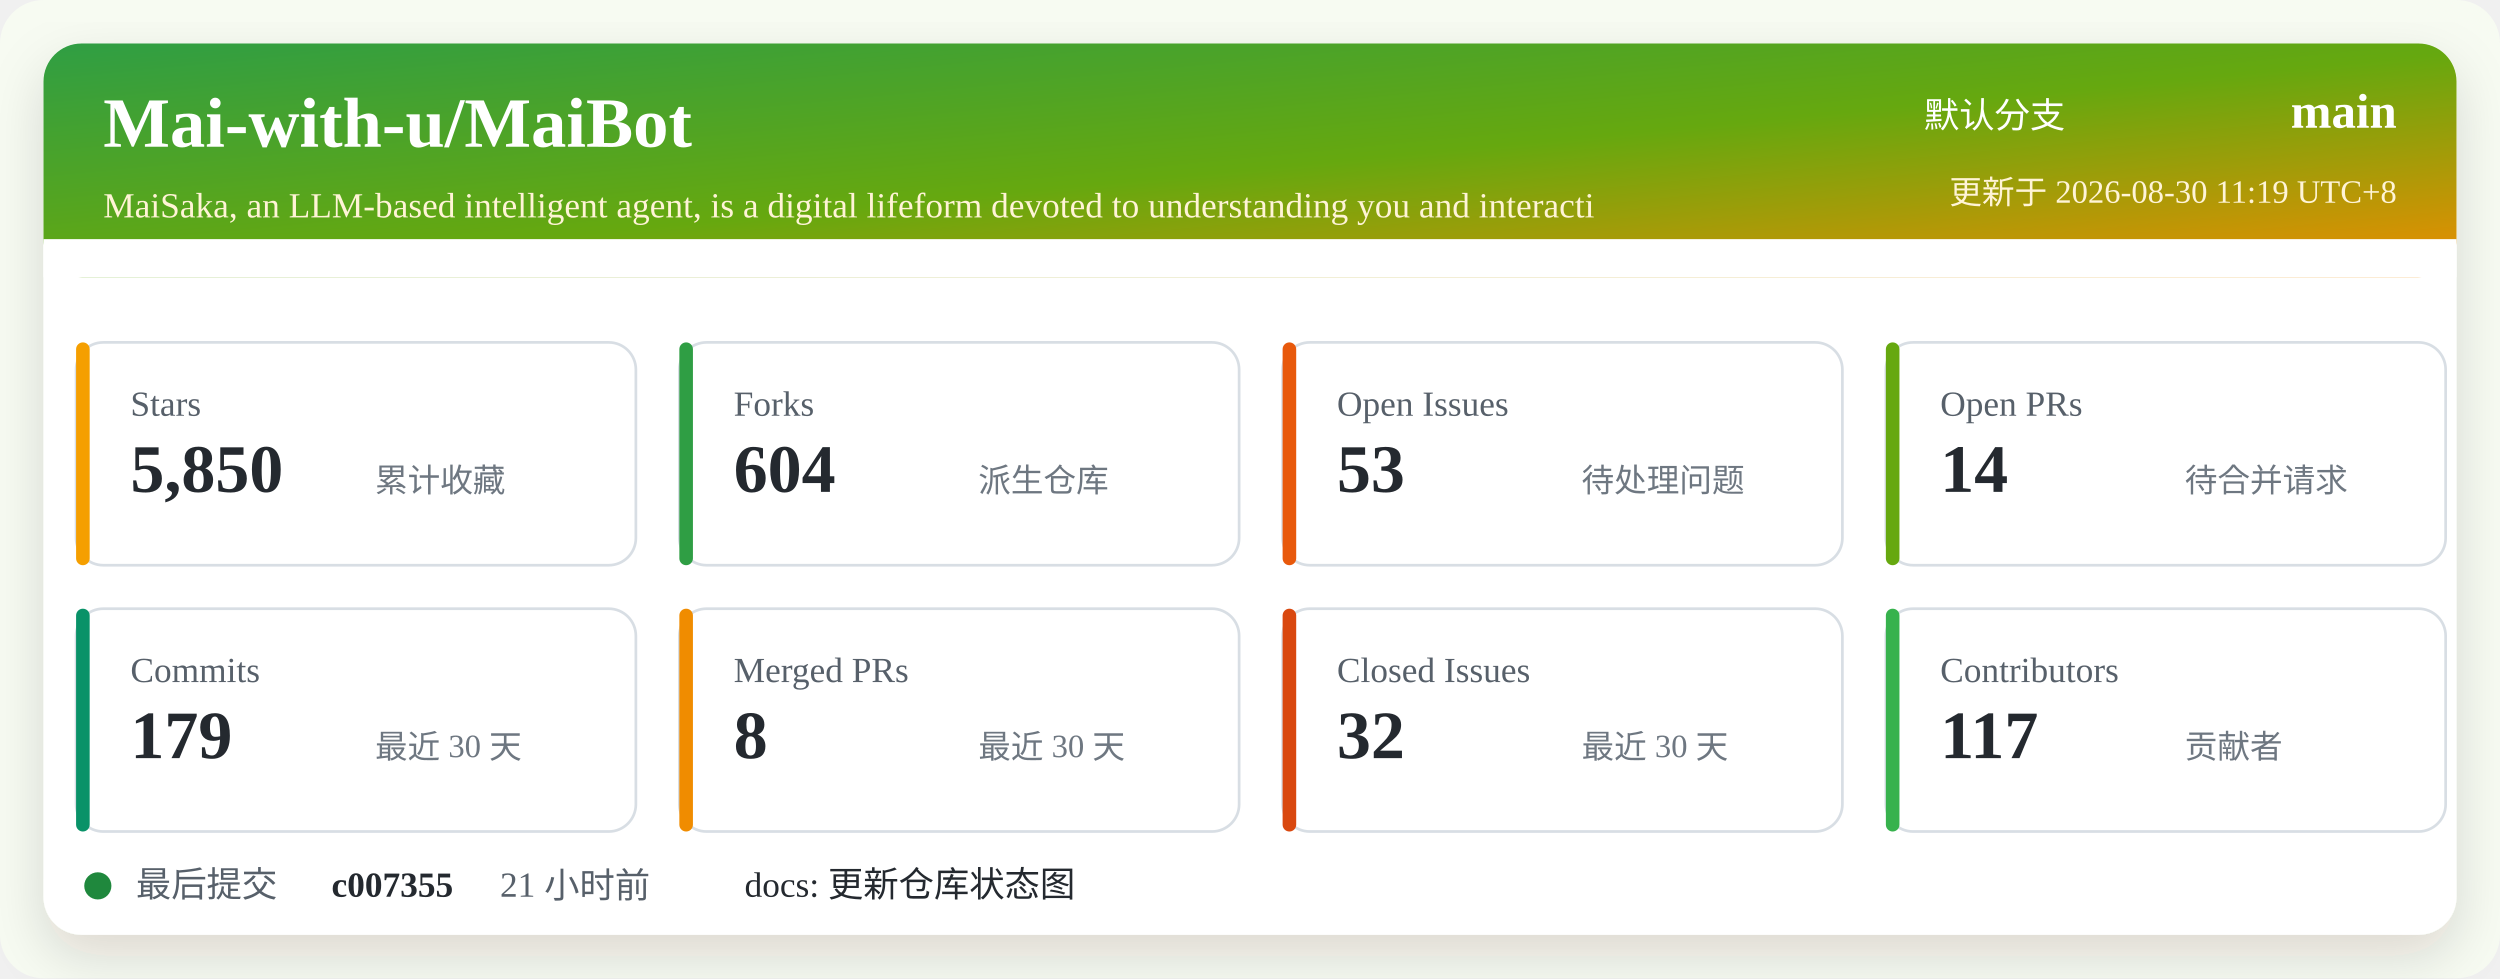
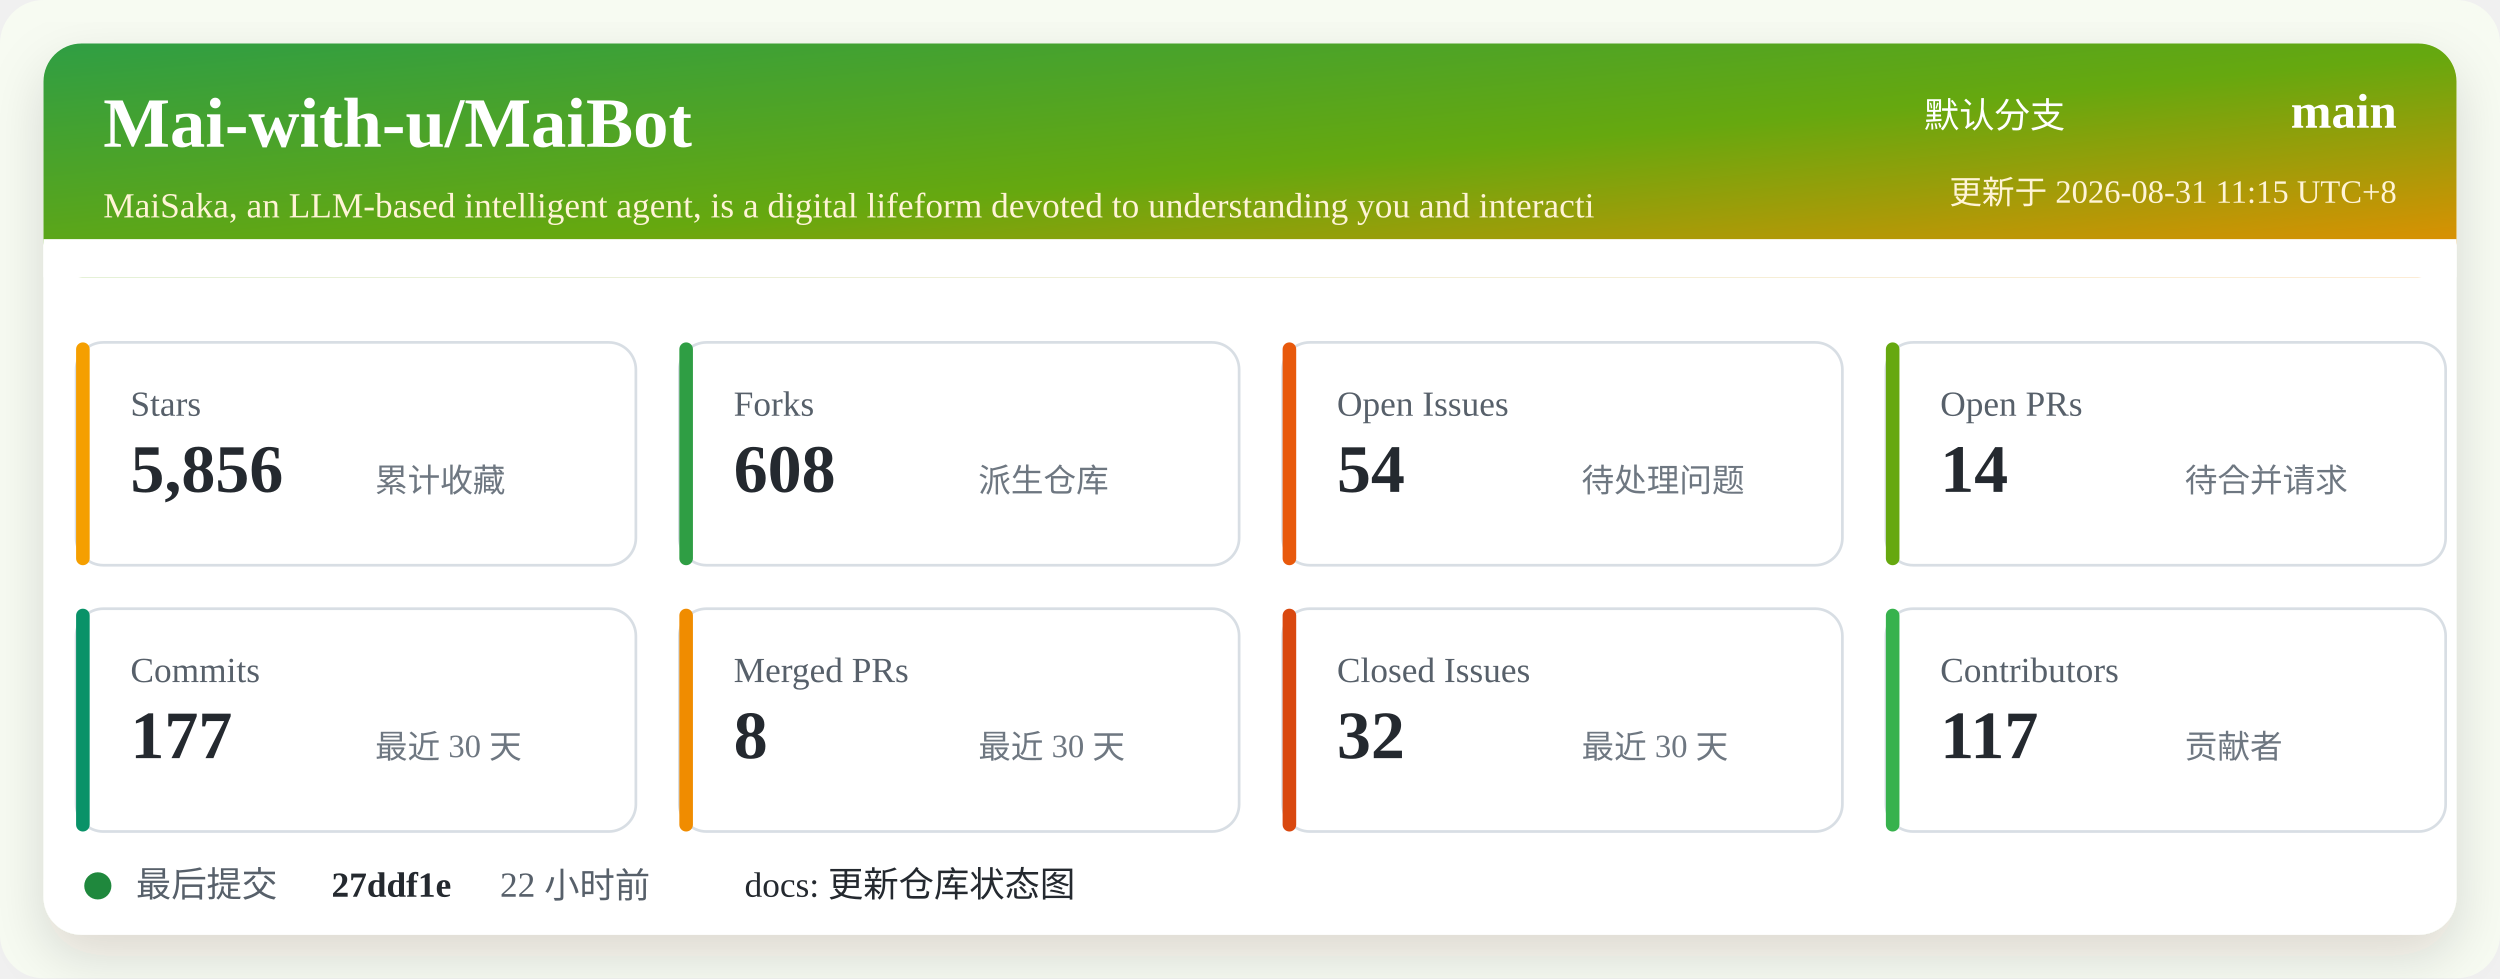
<svg xmlns="http://www.w3.org/2000/svg" width="920" height="360" viewBox="0 0 920 360" role="img" aria-labelledby="title desc">
  <defs>
    <linearGradient id="header" x1="0" x2="1" y1="0" y2="1">
      <stop offset="0%" stop-color="#2f9e44" />
      <stop offset="52%" stop-color="#66a80f" />
      <stop offset="100%" stop-color="#f08c00" />
    </linearGradient>
    <filter id="shadow" x="-5%" y="-5%" width="110%" height="110%">
      <feDropShadow dx="0" dy="8" stdDeviation="10" flood-color="#2b2318" flood-opacity="0.14" />
    </filter>
  </defs>
  <rect width="920" height="360" rx="16" fill="#f7fbf2" />
  <rect x="16" y="16" width="888" height="328" rx="14" fill="#ffffff" filter="url(#shadow)" />
  <rect x="16" y="16" width="888" height="86" rx="14" fill="url(#header)" />
  <path d="M16 88 H904 V102 H16 Z" fill="#ffffff" />
  <text x="38" y="54" fill="#ffffff" font-size="26" font-weight="700">Mai-with-u/MaiBot</text>
  <text x="38" y="80" fill="#fff4d6" font-size="13">MaiSaka, an LLM-based intelligent agent, is a digital lifeform devoted to understanding you and interacti</text>
  <text x="760" y="47" fill="#ffffff" font-size="13" text-anchor="end">默认分支</text>
  <text x="882" y="47" fill="#ffffff" font-size="18" font-weight="700" text-anchor="end">main</text>
-   <text x="882" y="75" fill="#fff4d6" font-size="12" text-anchor="end">更新于 2026-08-30 11:19 UTC+8</text>
+   <text x="882" y="75" fill="#fff4d6" font-size="12" text-anchor="end">更新于 2026-08-31 11:15 UTC+8</text>
  <g transform="translate(28 126)">
    <rect width="206" height="82" rx="10" fill="#ffffff" stroke="#d8dee4" />
    <rect x="0" y="0" width="5" height="82" rx="2.5" fill="#f59f00" />
    <text x="20" y="27" fill="#57606a" font-size="13">Stars</text>
-     <text x="20" y="55" fill="#24292f" font-size="25" font-weight="700">5,850</text>
+     <text x="20" y="55" fill="#24292f" font-size="25" font-weight="700">5,856</text>
    <text x="110" y="55" fill="#6e7781" font-size="12">累计收藏</text>
  </g>
  <g transform="translate(250 126)">
    <rect width="206" height="82" rx="10" fill="#ffffff" stroke="#d8dee4" />
    <rect x="0" y="0" width="5" height="82" rx="2.5" fill="#2f9e44" />
    <text x="20" y="27" fill="#57606a" font-size="13">Forks</text>
-     <text x="20" y="55" fill="#24292f" font-size="25" font-weight="700">604</text>
+     <text x="20" y="55" fill="#24292f" font-size="25" font-weight="700">608</text>
    <text x="110" y="55" fill="#6e7781" font-size="12">派生仓库</text>
  </g>
  <g transform="translate(472 126)">
    <rect width="206" height="82" rx="10" fill="#ffffff" stroke="#d8dee4" />
    <rect x="0" y="0" width="5" height="82" rx="2.5" fill="#e8590c" />
    <text x="20" y="27" fill="#57606a" font-size="13">Open Issues</text>
-     <text x="20" y="55" fill="#24292f" font-size="25" font-weight="700">53</text>
+     <text x="20" y="55" fill="#24292f" font-size="25" font-weight="700">54</text>
    <text x="110" y="55" fill="#6e7781" font-size="12">待处理问题</text>
  </g>
  <g transform="translate(694 126)">
    <rect width="206" height="82" rx="10" fill="#ffffff" stroke="#d8dee4" />
    <rect x="0" y="0" width="5" height="82" rx="2.5" fill="#66a80f" />
    <text x="20" y="27" fill="#57606a" font-size="13">Open PRs</text>
    <text x="20" y="55" fill="#24292f" font-size="25" font-weight="700">14</text>
    <text x="110" y="55" fill="#6e7781" font-size="12">待合并请求</text>
  </g>
  <g transform="translate(28 224)">
    <rect width="206" height="82" rx="10" fill="#ffffff" stroke="#d8dee4" />
    <rect x="0" y="0" width="5" height="82" rx="2.5" fill="#099268" />
    <text x="20" y="27" fill="#57606a" font-size="13">Commits</text>
-     <text x="20" y="55" fill="#24292f" font-size="25" font-weight="700">179</text>
+     <text x="20" y="55" fill="#24292f" font-size="25" font-weight="700">177</text>
    <text x="110" y="55" fill="#6e7781" font-size="12">最近 30 天</text>
  </g>
  <g transform="translate(250 224)">
    <rect width="206" height="82" rx="10" fill="#ffffff" stroke="#d8dee4" />
    <rect x="0" y="0" width="5" height="82" rx="2.5" fill="#f08c00" />
    <text x="20" y="27" fill="#57606a" font-size="13">Merged PRs</text>
    <text x="20" y="55" fill="#24292f" font-size="25" font-weight="700">8</text>
    <text x="110" y="55" fill="#6e7781" font-size="12">最近 30 天</text>
  </g>
  <g transform="translate(472 224)">
    <rect width="206" height="82" rx="10" fill="#ffffff" stroke="#d8dee4" />
    <rect x="0" y="0" width="5" height="82" rx="2.5" fill="#d9480f" />
    <text x="20" y="27" fill="#57606a" font-size="13">Closed Issues</text>
    <text x="20" y="55" fill="#24292f" font-size="25" font-weight="700">32</text>
    <text x="110" y="55" fill="#6e7781" font-size="12">最近 30 天</text>
  </g>
  <g transform="translate(694 224)">
    <rect width="206" height="82" rx="10" fill="#ffffff" stroke="#d8dee4" />
    <rect x="0" y="0" width="5" height="82" rx="2.5" fill="#37b24d" />
    <text x="20" y="27" fill="#57606a" font-size="13">Contributors</text>
    <text x="20" y="55" fill="#24292f" font-size="25" font-weight="700">117</text>
    <text x="110" y="55" fill="#6e7781" font-size="12">贡献者</text>
  </g>
  <g transform="translate(28 318)">
    <circle cx="8" cy="8" r="5" fill="#1f883d" />
    <text x="22" y="12" fill="#57606a" font-size="13">最后提交</text>
-     <text x="94" y="12" fill="#24292f" font-size="13" font-weight="700">c007355</text>
-     <text x="156" y="12" fill="#57606a" font-size="13">21 小时前</text>
+     <text x="94" y="12" fill="#24292f" font-size="13" font-weight="700">27ddf1e</text>
+     <text x="156" y="12" fill="#57606a" font-size="13">22 小时前</text>
    <text x="246" y="12" fill="#24292f" font-size="13">docs: 更新仓库状态图</text>
  </g>
</svg>
